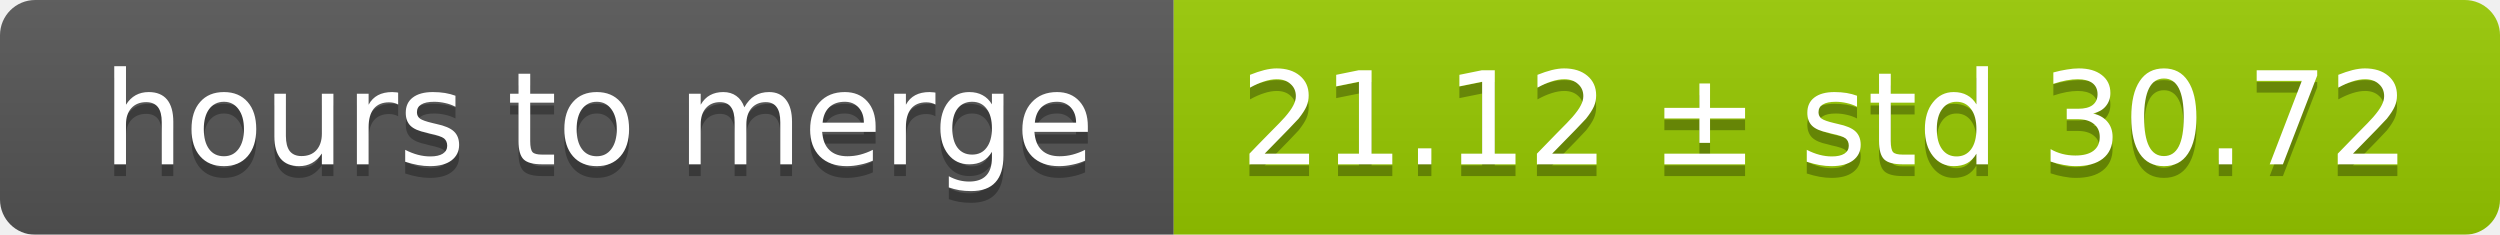
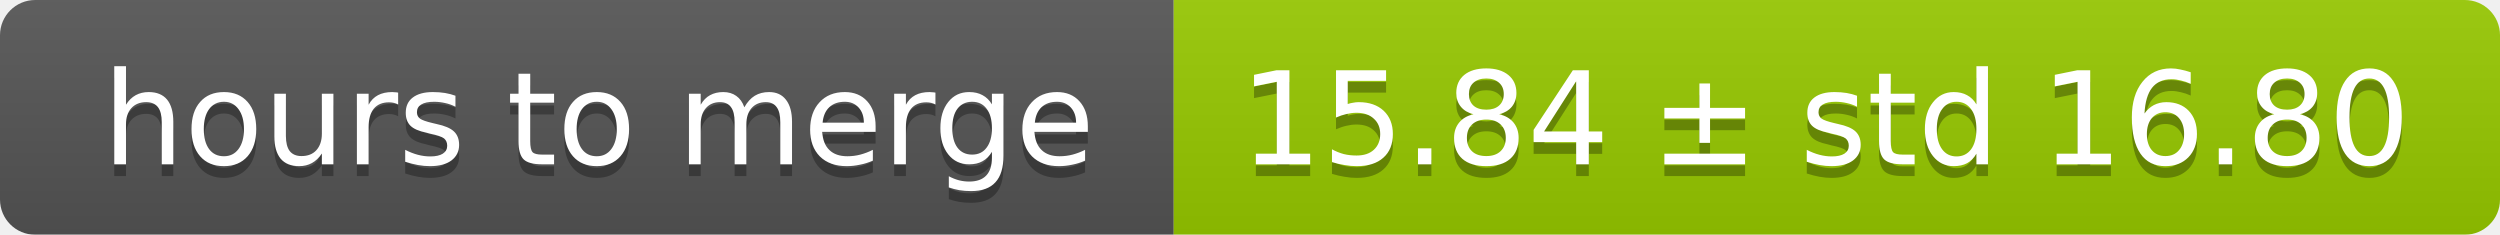
<svg xmlns="http://www.w3.org/2000/svg" width="213" height="20">
  <linearGradient id="smooth" x2="0" y2="100%">
    <stop offset="0" stop-color="#bbb" stop-opacity=".1" />
    <stop offset="1" stop-opacity=".1" />
  </linearGradient>
  <mask id="round">
    <rect width="213" height="20" rx="3" fill="#fff" />
  </mask>
  <g mask="url(#round)">
    <rect width="100" height="20" fill="#555" />
    <rect x="100" width="113" height="20" fill="#97ca00" />
    <rect width="213" height="20" fill="url(#smooth)" />
  </g>
  <g fill="#fff" text-anchor="middle" font-family="DejaVu Sans,Verdana,Geneva,sans-serif" font-size="11">
    <text x="51" y="15" fill="#010101" fill-opacity=".3">hours to merge</text>
    <text x="51" y="14">hours to merge</text>
-     <text x="155.5" y="15" fill="#010101" fill-opacity=".3">21.12 ± std 30.72</text>
-     <text x="155.5" y="14">21.12 ± std 30.72</text>
+     <text x="155.5" y="15" fill="#010101" fill-opacity=".3">15.84 ± std 16.80</text>
+     <text x="155.5" y="14">15.84 ± std 16.80</text>
  </g>
</svg>
